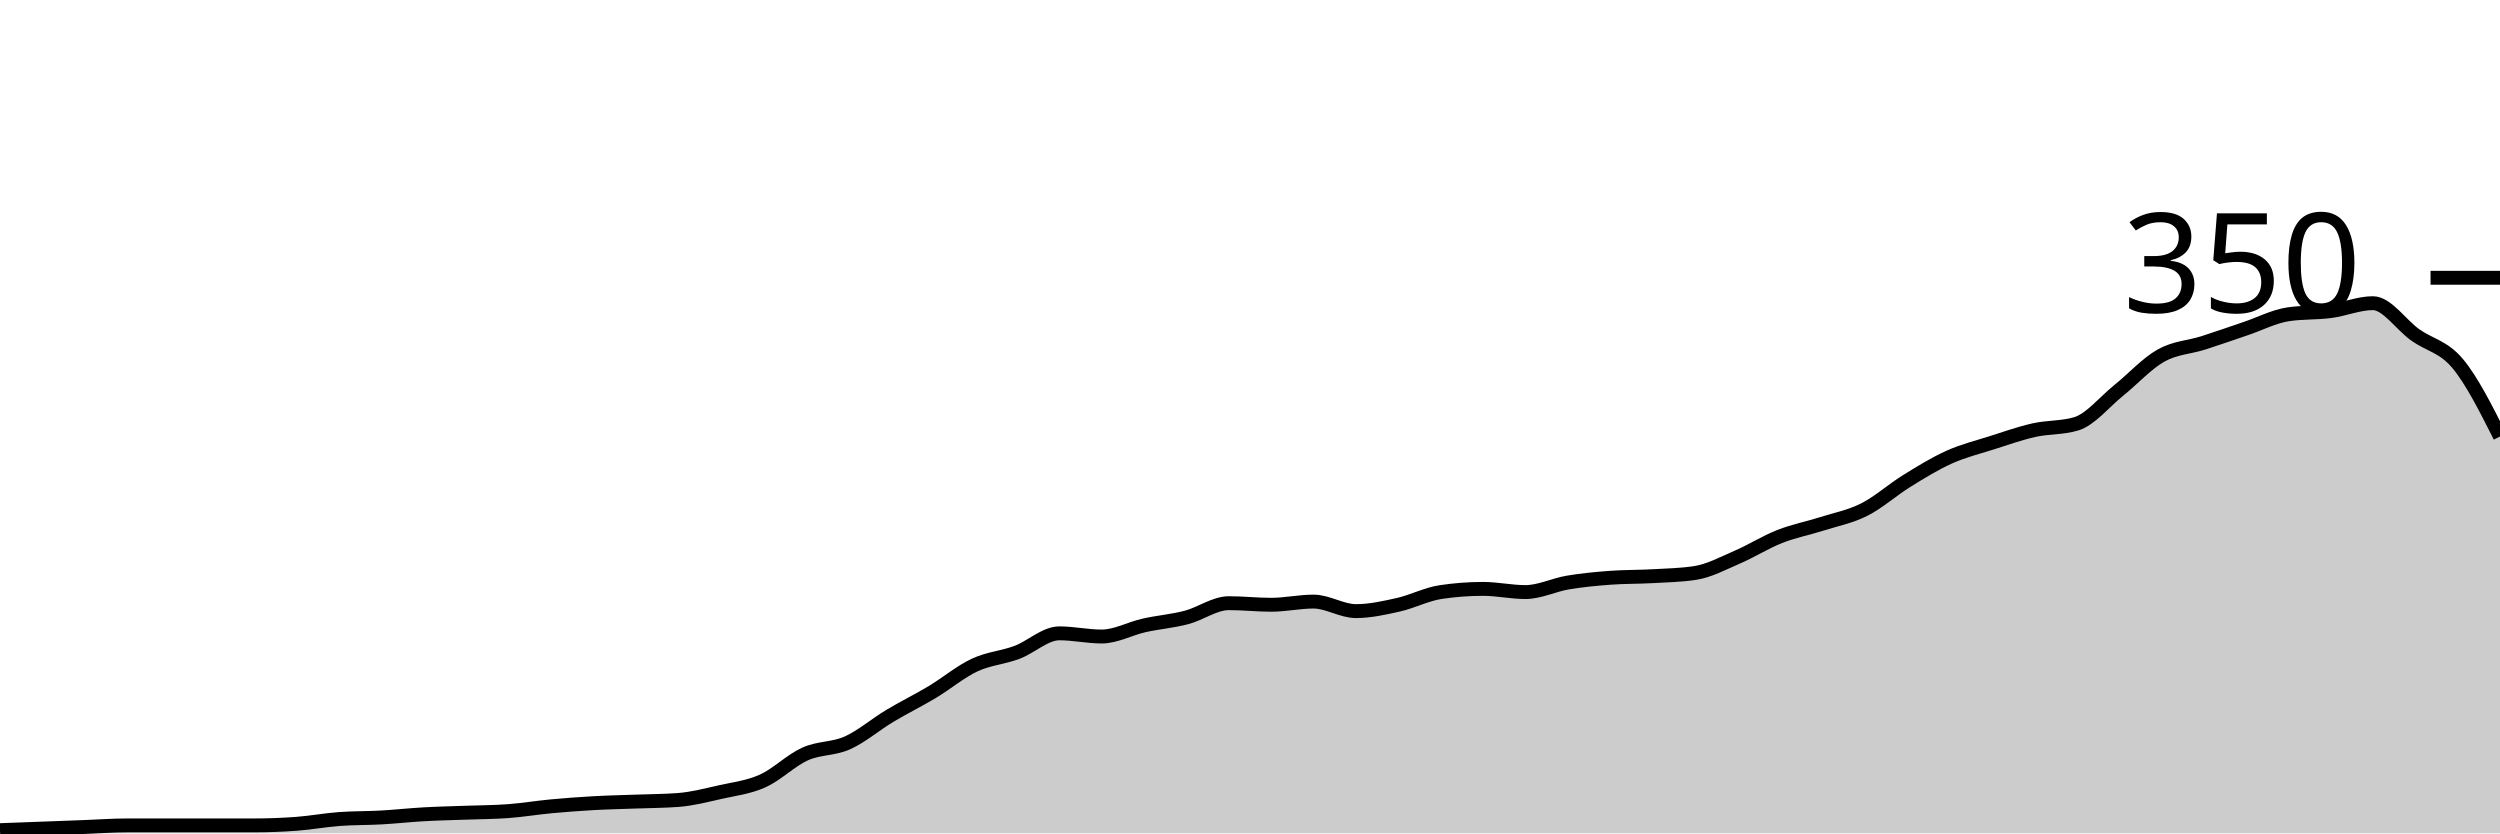
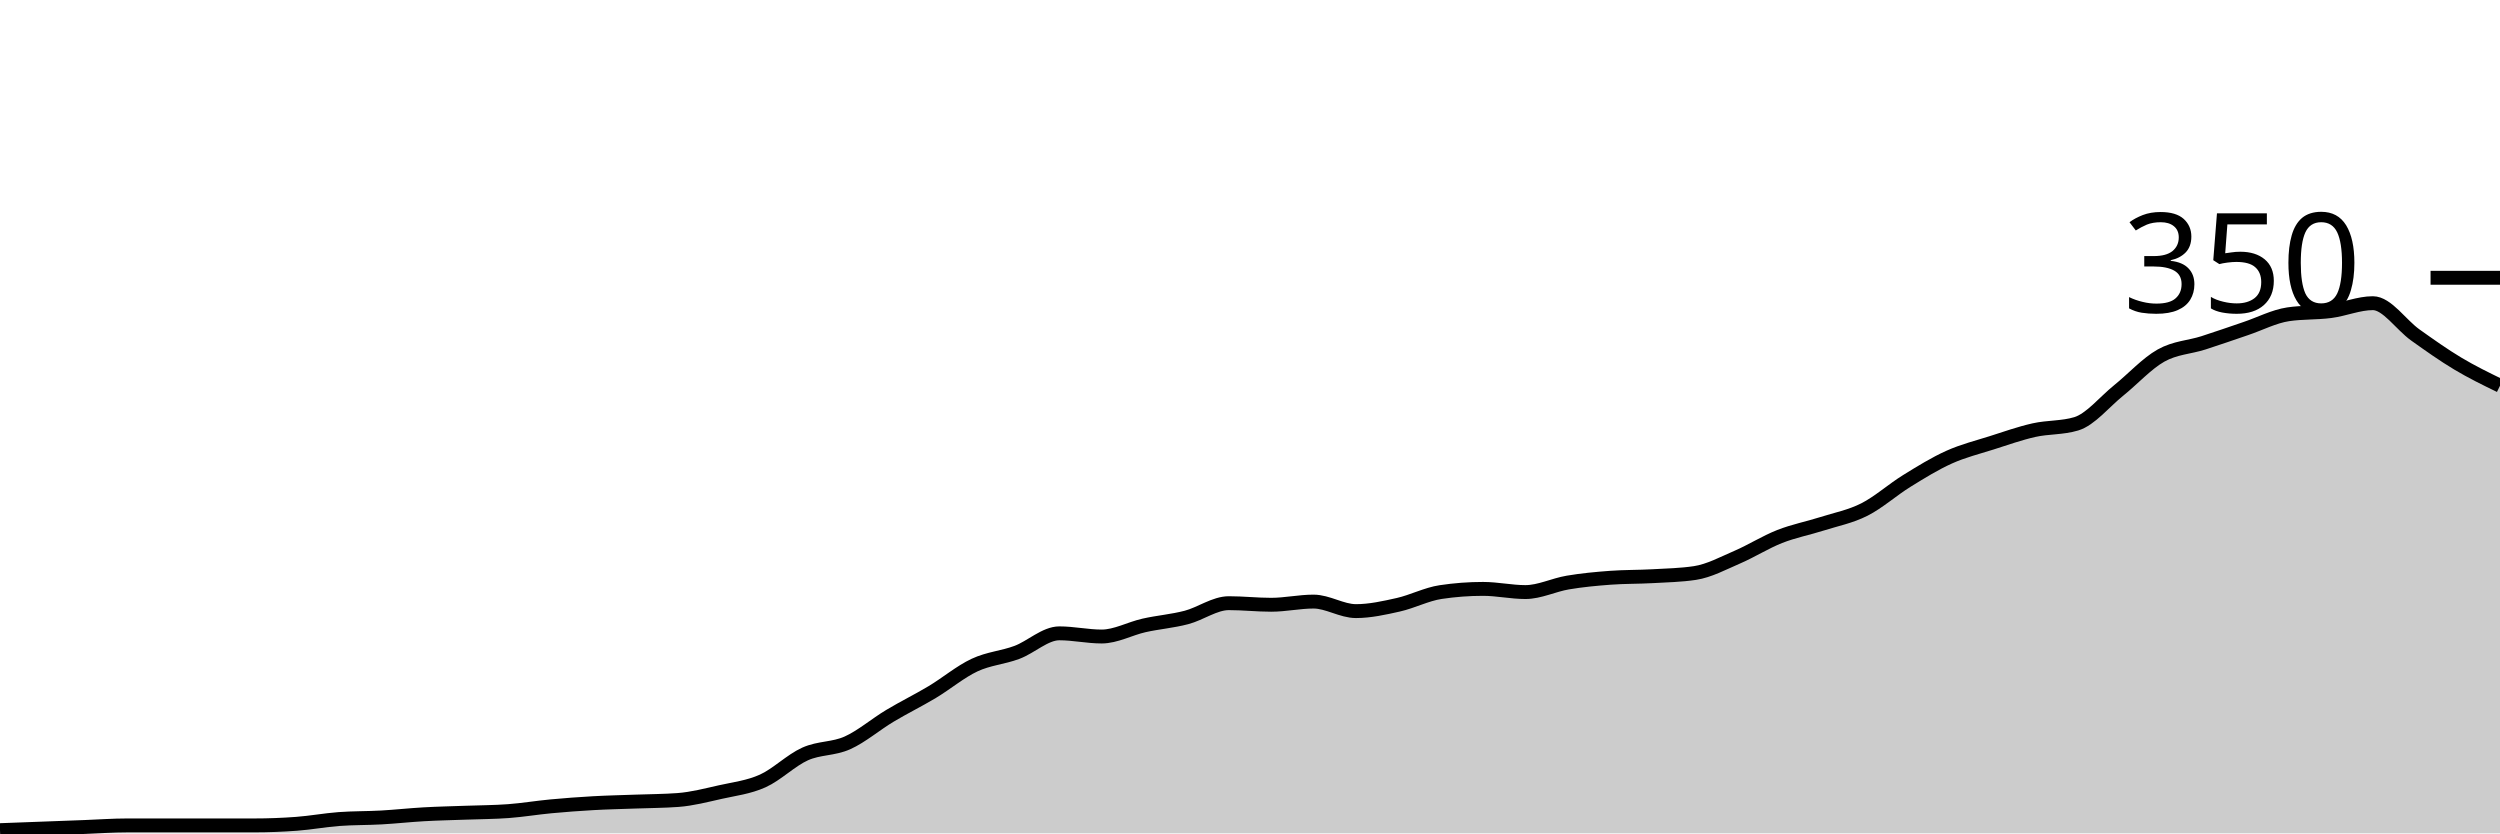
<svg xmlns="http://www.w3.org/2000/svg" viewBox="0 0 180 60">
  <g transform="translate(0,20)">
-     <path class="area" fill="rgba(0, 0, 0, 0.2)" d="M0,39.771C1.017,39.733,2.034,39.695,3.051,39.657C4.068,39.619,5.085,39.581,6.102,39.543C7.119,39.505,8.136,39.429,9.153,39.429C10.169,39.429,11.186,39.429,12.203,39.429C13.22,39.429,14.237,39.429,15.254,39.429C16.271,39.429,17.288,39.429,18.305,39.429C19.322,39.429,20.339,39.39,21.356,39.314C22.373,39.238,23.39,39.048,24.407,38.971C25.424,38.895,26.441,38.914,27.458,38.857C28.475,38.8,29.492,38.686,30.508,38.629C31.525,38.571,32.542,38.552,33.559,38.514C34.576,38.476,35.593,38.476,36.61,38.4C37.627,38.324,38.644,38.152,39.661,38.057C40.678,37.962,41.695,37.886,42.712,37.829C43.729,37.771,44.746,37.752,45.763,37.714C46.78,37.676,47.797,37.676,48.814,37.6C49.831,37.524,50.847,37.257,51.864,37.029C52.881,36.8,53.898,36.686,54.915,36.229C55.932,35.771,56.949,34.743,57.966,34.286C58.983,33.829,60,33.943,61.017,33.486C62.034,33.029,63.051,32.152,64.068,31.543C65.085,30.933,66.102,30.438,67.119,29.829C68.136,29.219,69.153,28.362,70.169,27.886C71.186,27.41,72.203,27.352,73.22,26.971C74.237,26.59,75.254,25.6,76.271,25.6C77.288,25.6,78.305,25.829,79.322,25.829C80.339,25.829,81.356,25.257,82.373,25.029C83.39,24.8,84.407,24.724,85.424,24.457C86.441,24.19,87.458,23.429,88.475,23.429C89.492,23.429,90.508,23.543,91.525,23.543C92.542,23.543,93.559,23.314,94.576,23.314C95.593,23.314,96.61,24,97.627,24C98.644,24,99.661,23.771,100.678,23.543C101.695,23.314,102.712,22.781,103.729,22.629C104.746,22.476,105.763,22.4,106.78,22.4C107.797,22.4,108.814,22.629,109.831,22.629C110.847,22.629,111.864,22.114,112.881,21.943C113.898,21.771,114.915,21.676,115.932,21.6C116.949,21.524,117.966,21.543,118.983,21.486C120,21.429,121.017,21.41,122.034,21.257C123.051,21.105,124.068,20.552,125.085,20.114C126.102,19.676,127.119,19.029,128.136,18.629C129.153,18.229,130.169,18.038,131.186,17.714C132.203,17.39,133.22,17.2,134.237,16.686C135.254,16.171,136.271,15.257,137.288,14.629C138.305,14,139.322,13.371,140.339,12.914C141.356,12.457,142.373,12.21,143.39,11.886C144.407,11.562,145.424,11.2,146.441,10.971C147.458,10.743,148.475,10.819,149.492,10.514C150.508,10.21,151.525,8.933,152.542,8.114C153.559,7.295,154.576,6.171,155.593,5.6C156.61,5.029,157.627,5.01,158.644,4.686C159.661,4.362,160.678,4,161.695,3.657C162.712,3.314,163.729,2.781,164.746,2.629C165.763,2.476,166.78,2.533,167.797,2.4C168.814,2.267,169.831,1.829,170.847,1.829C171.864,1.829,172.881,3.39,173.898,4.114C174.915,4.838,175.932,4.952,176.949,6.171C177.966,7.39,178.983,9.41,180,11.429L180,40C178.983,40,177.966,40,176.949,40C175.932,40,174.915,40,173.898,40C172.881,40,171.864,40,170.847,40C169.831,40,168.814,40,167.797,40C166.78,40,165.763,40,164.746,40C163.729,40,162.712,40,161.695,40C160.678,40,159.661,40,158.644,40C157.627,40,156.61,40,155.593,40C154.576,40,153.559,40,152.542,40C151.525,40,150.508,40,149.492,40C148.475,40,147.458,40,146.441,40C145.424,40,144.407,40,143.39,40C142.373,40,141.356,40,140.339,40C139.322,40,138.305,40,137.288,40C136.271,40,135.254,40,134.237,40C133.22,40,132.203,40,131.186,40C130.169,40,129.153,40,128.136,40C127.119,40,126.102,40,125.085,40C124.068,40,123.051,40,122.034,40C121.017,40,120,40,118.983,40C117.966,40,116.949,40,115.932,40C114.915,40,113.898,40,112.881,40C111.864,40,110.847,40,109.831,40C108.814,40,107.797,40,106.78,40C105.763,40,104.746,40,103.729,40C102.712,40,101.695,40,100.678,40C99.661,40,98.644,40,97.627,40C96.61,40,95.593,40,94.576,40C93.559,40,92.542,40,91.525,40C90.508,40,89.492,40,88.475,40C87.458,40,86.441,40,85.424,40C84.407,40,83.39,40,82.373,40C81.356,40,80.339,40,79.322,40C78.305,40,77.288,40,76.271,40C75.254,40,74.237,40,73.22,40C72.203,40,71.186,40,70.169,40C69.153,40,68.136,40,67.119,40C66.102,40,65.085,40,64.068,40C63.051,40,62.034,40,61.017,40C60,40,58.983,40,57.966,40C56.949,40,55.932,40,54.915,40C53.898,40,52.881,40,51.864,40C50.847,40,49.831,40,48.814,40C47.797,40,46.78,40,45.763,40C44.746,40,43.729,40,42.712,40C41.695,40,40.678,40,39.661,40C38.644,40,37.627,40,36.61,40C35.593,40,34.576,40,33.559,40C32.542,40,31.525,40,30.508,40C29.492,40,28.475,40,27.458,40C26.441,40,25.424,40,24.407,40C23.39,40,22.373,40,21.356,40C20.339,40,19.322,40,18.305,40C17.288,40,16.271,40,15.254,40C14.237,40,13.22,40,12.203,40C11.186,40,10.169,40,9.153,40C8.136,40,7.119,40,6.102,40C5.085,40,4.068,40,3.051,40C2.034,40,1.017,40,0,40Z" />
-     <path class="line" stroke="black" fill="none" d="M0,39.771C1.017,39.733,2.034,39.695,3.051,39.657C4.068,39.619,5.085,39.581,6.102,39.543C7.119,39.505,8.136,39.429,9.153,39.429C10.169,39.429,11.186,39.429,12.203,39.429C13.22,39.429,14.237,39.429,15.254,39.429C16.271,39.429,17.288,39.429,18.305,39.429C19.322,39.429,20.339,39.39,21.356,39.314C22.373,39.238,23.39,39.048,24.407,38.971C25.424,38.895,26.441,38.914,27.458,38.857C28.475,38.8,29.492,38.686,30.508,38.629C31.525,38.571,32.542,38.552,33.559,38.514C34.576,38.476,35.593,38.476,36.61,38.4C37.627,38.324,38.644,38.152,39.661,38.057C40.678,37.962,41.695,37.886,42.712,37.829C43.729,37.771,44.746,37.752,45.763,37.714C46.78,37.676,47.797,37.676,48.814,37.6C49.831,37.524,50.847,37.257,51.864,37.029C52.881,36.8,53.898,36.686,54.915,36.229C55.932,35.771,56.949,34.743,57.966,34.286C58.983,33.829,60,33.943,61.017,33.486C62.034,33.029,63.051,32.152,64.068,31.543C65.085,30.933,66.102,30.438,67.119,29.829C68.136,29.219,69.153,28.362,70.169,27.886C71.186,27.41,72.203,27.352,73.22,26.971C74.237,26.59,75.254,25.6,76.271,25.6C77.288,25.6,78.305,25.829,79.322,25.829C80.339,25.829,81.356,25.257,82.373,25.029C83.39,24.8,84.407,24.724,85.424,24.457C86.441,24.19,87.458,23.429,88.475,23.429C89.492,23.429,90.508,23.543,91.525,23.543C92.542,23.543,93.559,23.314,94.576,23.314C95.593,23.314,96.61,24,97.627,24C98.644,24,99.661,23.771,100.678,23.543C101.695,23.314,102.712,22.781,103.729,22.629C104.746,22.476,105.763,22.4,106.78,22.4C107.797,22.4,108.814,22.629,109.831,22.629C110.847,22.629,111.864,22.114,112.881,21.943C113.898,21.771,114.915,21.676,115.932,21.6C116.949,21.524,117.966,21.543,118.983,21.486C120,21.429,121.017,21.41,122.034,21.257C123.051,21.105,124.068,20.552,125.085,20.114C126.102,19.676,127.119,19.029,128.136,18.629C129.153,18.229,130.169,18.038,131.186,17.714C132.203,17.39,133.22,17.2,134.237,16.686C135.254,16.171,136.271,15.257,137.288,14.629C138.305,14,139.322,13.371,140.339,12.914C141.356,12.457,142.373,12.21,143.39,11.886C144.407,11.562,145.424,11.2,146.441,10.971C147.458,10.743,148.475,10.819,149.492,10.514C150.508,10.21,151.525,8.933,152.542,8.114C153.559,7.295,154.576,6.171,155.593,5.6C156.61,5.029,157.627,5.01,158.644,4.686C159.661,4.362,160.678,4,161.695,3.657C162.712,3.314,163.729,2.781,164.746,2.629C165.763,2.476,166.78,2.533,167.797,2.4C168.814,2.267,169.831,1.829,170.847,1.829C171.864,1.829,172.881,3.39,173.898,4.114C174.915,4.838,175.932,4.952,176.949,6.171C177.966,7.39,178.983,9.41,180,11.429" />
+     <path class="area" fill="rgba(0, 0, 0, 0.2)" d="M0,39.771C1.017,39.733,2.034,39.695,3.051,39.657C4.068,39.619,5.085,39.581,6.102,39.543C7.119,39.505,8.136,39.429,9.153,39.429C10.169,39.429,11.186,39.429,12.203,39.429C13.22,39.429,14.237,39.429,15.254,39.429C16.271,39.429,17.288,39.429,18.305,39.429C19.322,39.429,20.339,39.39,21.356,39.314C22.373,39.238,23.39,39.048,24.407,38.971C25.424,38.895,26.441,38.914,27.458,38.857C28.475,38.8,29.492,38.686,30.508,38.629C31.525,38.571,32.542,38.552,33.559,38.514C34.576,38.476,35.593,38.476,36.61,38.4C37.627,38.324,38.644,38.152,39.661,38.057C40.678,37.962,41.695,37.886,42.712,37.829C43.729,37.771,44.746,37.752,45.763,37.714C46.78,37.676,47.797,37.676,48.814,37.6C49.831,37.524,50.847,37.257,51.864,37.029C52.881,36.8,53.898,36.686,54.915,36.229C55.932,35.771,56.949,34.743,57.966,34.286C58.983,33.829,60,33.943,61.017,33.486C62.034,33.029,63.051,32.152,64.068,31.543C65.085,30.933,66.102,30.438,67.119,29.829C68.136,29.219,69.153,28.362,70.169,27.886C71.186,27.41,72.203,27.352,73.22,26.971C74.237,26.59,75.254,25.6,76.271,25.6C77.288,25.6,78.305,25.829,79.322,25.829C80.339,25.829,81.356,25.257,82.373,25.029C83.39,24.8,84.407,24.724,85.424,24.457C86.441,24.19,87.458,23.429,88.475,23.429C89.492,23.429,90.508,23.543,91.525,23.543C92.542,23.543,93.559,23.314,94.576,23.314C95.593,23.314,96.61,24,97.627,24C98.644,24,99.661,23.771,100.678,23.543C101.695,23.314,102.712,22.781,103.729,22.629C104.746,22.476,105.763,22.4,106.78,22.4C107.797,22.4,108.814,22.629,109.831,22.629C110.847,22.629,111.864,22.114,112.881,21.943C113.898,21.771,114.915,21.676,115.932,21.6C116.949,21.524,117.966,21.543,118.983,21.486C120,21.429,121.017,21.41,122.034,21.257C123.051,21.105,124.068,20.552,125.085,20.114C126.102,19.676,127.119,19.029,128.136,18.629C129.153,18.229,130.169,18.038,131.186,17.714C132.203,17.39,133.22,17.2,134.237,16.686C135.254,16.171,136.271,15.257,137.288,14.629C138.305,14,139.322,13.371,140.339,12.914C141.356,12.457,142.373,12.21,143.39,11.886C144.407,11.562,145.424,11.2,146.441,10.971C147.458,10.743,148.475,10.819,149.492,10.514C150.508,10.21,151.525,8.933,152.542,8.114C153.559,7.295,154.576,6.171,155.593,5.6C156.61,5.029,157.627,5.01,158.644,4.686C159.661,4.362,160.678,4,161.695,3.657C162.712,3.314,163.729,2.781,164.746,2.629C165.763,2.476,166.78,2.533,167.797,2.4C168.814,2.267,169.831,1.829,170.847,1.829C171.864,1.829,172.881,3.39,173.898,4.114C174.915,4.838,175.932,5.562,176.949,6.171C177.966,6.781,178.983,7.276,180,7.771L180,40C178.983,40,177.966,40,176.949,40C175.932,40,174.915,40,173.898,40C172.881,40,171.864,40,170.847,40C169.831,40,168.814,40,167.797,40C166.78,40,165.763,40,164.746,40C163.729,40,162.712,40,161.695,40C160.678,40,159.661,40,158.644,40C157.627,40,156.61,40,155.593,40C154.576,40,153.559,40,152.542,40C151.525,40,150.508,40,149.492,40C148.475,40,147.458,40,146.441,40C145.424,40,144.407,40,143.39,40C142.373,40,141.356,40,140.339,40C139.322,40,138.305,40,137.288,40C136.271,40,135.254,40,134.237,40C133.22,40,132.203,40,131.186,40C130.169,40,129.153,40,128.136,40C127.119,40,126.102,40,125.085,40C124.068,40,123.051,40,122.034,40C121.017,40,120,40,118.983,40C117.966,40,116.949,40,115.932,40C114.915,40,113.898,40,112.881,40C111.864,40,110.847,40,109.831,40C108.814,40,107.797,40,106.78,40C105.763,40,104.746,40,103.729,40C102.712,40,101.695,40,100.678,40C99.661,40,98.644,40,97.627,40C96.61,40,95.593,40,94.576,40C93.559,40,92.542,40,91.525,40C90.508,40,89.492,40,88.475,40C87.458,40,86.441,40,85.424,40C84.407,40,83.39,40,82.373,40C81.356,40,80.339,40,79.322,40C78.305,40,77.288,40,76.271,40C75.254,40,74.237,40,73.22,40C72.203,40,71.186,40,70.169,40C69.153,40,68.136,40,67.119,40C66.102,40,65.085,40,64.068,40C63.051,40,62.034,40,61.017,40C60,40,58.983,40,57.966,40C56.949,40,55.932,40,54.915,40C53.898,40,52.881,40,51.864,40C50.847,40,49.831,40,48.814,40C47.797,40,46.78,40,45.763,40C44.746,40,43.729,40,42.712,40C41.695,40,40.678,40,39.661,40C38.644,40,37.627,40,36.61,40C35.593,40,34.576,40,33.559,40C32.542,40,31.525,40,30.508,40C29.492,40,28.475,40,27.458,40C26.441,40,25.424,40,24.407,40C23.39,40,22.373,40,21.356,40C20.339,40,19.322,40,18.305,40C17.288,40,16.271,40,15.254,40C14.237,40,13.22,40,12.203,40C11.186,40,10.169,40,9.153,40C8.136,40,7.119,40,6.102,40C5.085,40,4.068,40,3.051,40C2.034,40,1.017,40,0,40Z" />
+     <path class="line" stroke="black" fill="none" d="M0,39.771C1.017,39.733,2.034,39.695,3.051,39.657C4.068,39.619,5.085,39.581,6.102,39.543C7.119,39.505,8.136,39.429,9.153,39.429C10.169,39.429,11.186,39.429,12.203,39.429C13.22,39.429,14.237,39.429,15.254,39.429C16.271,39.429,17.288,39.429,18.305,39.429C19.322,39.429,20.339,39.39,21.356,39.314C22.373,39.238,23.39,39.048,24.407,38.971C25.424,38.895,26.441,38.914,27.458,38.857C28.475,38.8,29.492,38.686,30.508,38.629C31.525,38.571,32.542,38.552,33.559,38.514C34.576,38.476,35.593,38.476,36.61,38.4C37.627,38.324,38.644,38.152,39.661,38.057C40.678,37.962,41.695,37.886,42.712,37.829C43.729,37.771,44.746,37.752,45.763,37.714C46.78,37.676,47.797,37.676,48.814,37.6C49.831,37.524,50.847,37.257,51.864,37.029C52.881,36.8,53.898,36.686,54.915,36.229C55.932,35.771,56.949,34.743,57.966,34.286C58.983,33.829,60,33.943,61.017,33.486C62.034,33.029,63.051,32.152,64.068,31.543C65.085,30.933,66.102,30.438,67.119,29.829C68.136,29.219,69.153,28.362,70.169,27.886C71.186,27.41,72.203,27.352,73.22,26.971C74.237,26.59,75.254,25.6,76.271,25.6C77.288,25.6,78.305,25.829,79.322,25.829C80.339,25.829,81.356,25.257,82.373,25.029C83.39,24.8,84.407,24.724,85.424,24.457C86.441,24.19,87.458,23.429,88.475,23.429C89.492,23.429,90.508,23.543,91.525,23.543C92.542,23.543,93.559,23.314,94.576,23.314C95.593,23.314,96.61,24,97.627,24C98.644,24,99.661,23.771,100.678,23.543C101.695,23.314,102.712,22.781,103.729,22.629C104.746,22.476,105.763,22.4,106.78,22.4C107.797,22.4,108.814,22.629,109.831,22.629C110.847,22.629,111.864,22.114,112.881,21.943C113.898,21.771,114.915,21.676,115.932,21.6C116.949,21.524,117.966,21.543,118.983,21.486C120,21.429,121.017,21.41,122.034,21.257C123.051,21.105,124.068,20.552,125.085,20.114C126.102,19.676,127.119,19.029,128.136,18.629C129.153,18.229,130.169,18.038,131.186,17.714C132.203,17.39,133.22,17.2,134.237,16.686C135.254,16.171,136.271,15.257,137.288,14.629C138.305,14,139.322,13.371,140.339,12.914C141.356,12.457,142.373,12.21,143.39,11.886C144.407,11.562,145.424,11.2,146.441,10.971C147.458,10.743,148.475,10.819,149.492,10.514C150.508,10.21,151.525,8.933,152.542,8.114C153.559,7.295,154.576,6.171,155.593,5.6C156.61,5.029,157.627,5.01,158.644,4.686C159.661,4.362,160.678,4,161.695,3.657C162.712,3.314,163.729,2.781,164.746,2.629C165.763,2.476,166.78,2.533,167.797,2.4C168.814,2.267,169.831,1.829,170.847,1.829C171.864,1.829,172.881,3.39,173.898,4.114C174.915,4.838,175.932,5.562,176.949,6.171C177.966,6.781,178.983,7.276,180,7.771" />
    <path class="axis-ceiling" stroke-width="1" stroke="black" fill="none" d="M175,0L180,0" />
    <text class="axis-ceiling-label" font-family="sans-serif" text-anchor="end" font-size="10px" x="170" y="2.5">350</text>
  </g>
</svg>
